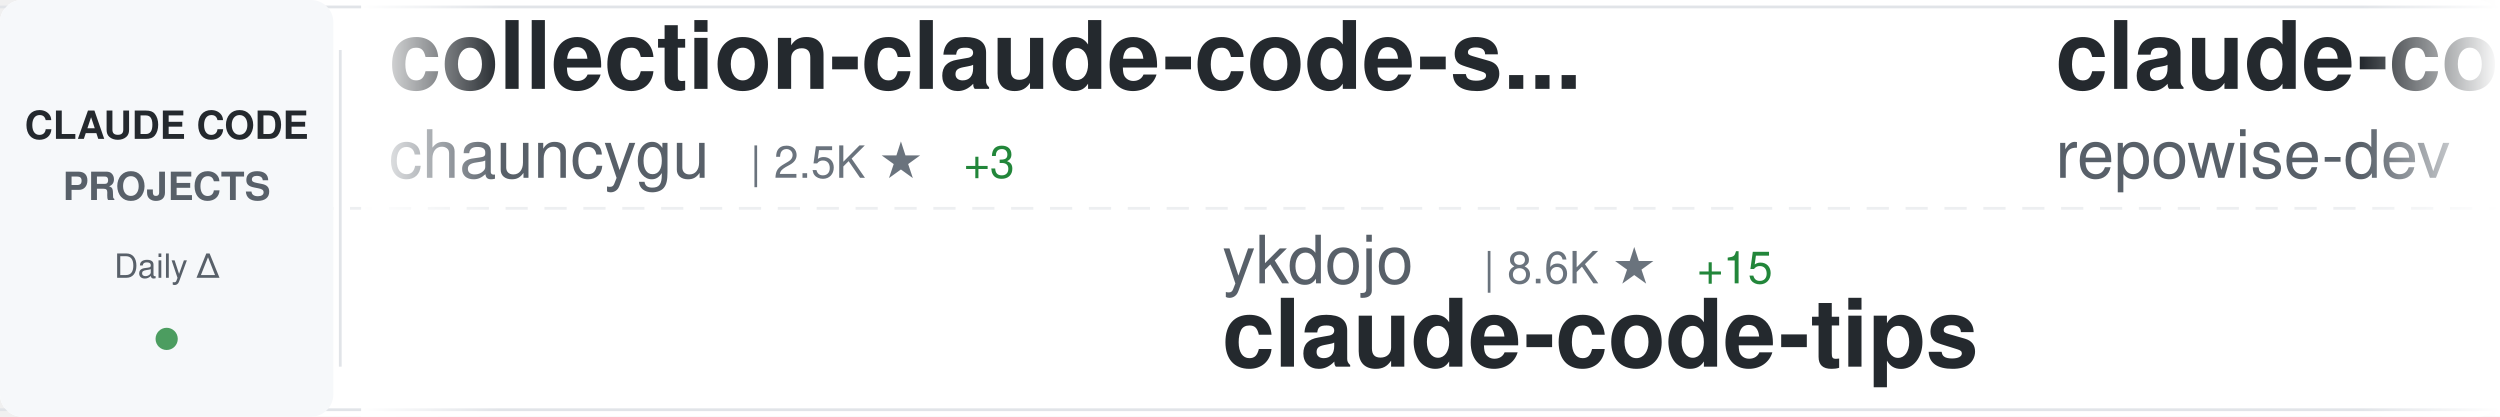
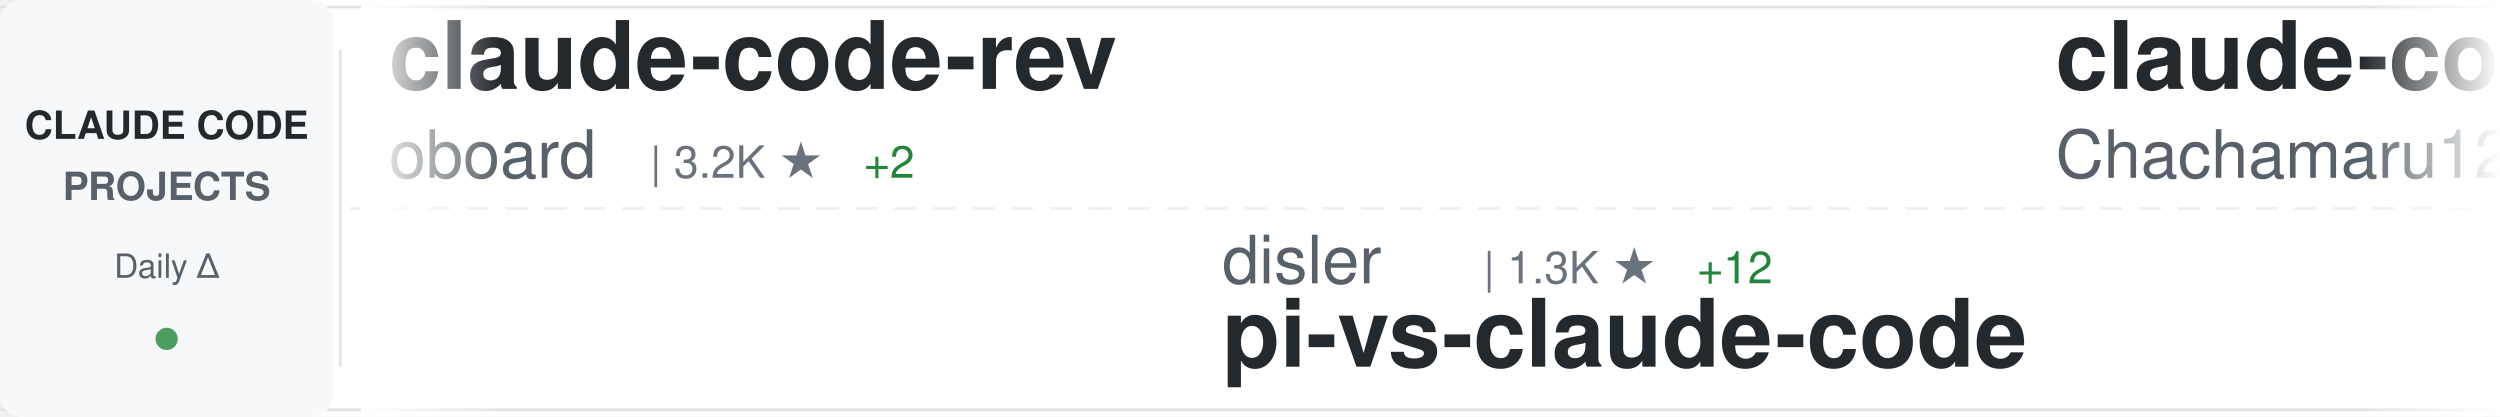
<svg xmlns="http://www.w3.org/2000/svg" width="900" height="150">
  <defs>
    <linearGradient id="awesomeLeftFade" x1="0%" y1="0%" x2="100%" y2="0%">
      <stop offset="0%" style="stop-color:#ffffff;stop-opacity:1" />
      <stop offset="100%" style="stop-color:#ffffff;stop-opacity:0" />
    </linearGradient>
    <linearGradient id="awesomeRightFade" x1="0%" y1="0%" x2="100%" y2="0%">
      <stop offset="0%" style="stop-color:#ffffff;stop-opacity:0" />
      <stop offset="100%" style="stop-color:#ffffff;stop-opacity:1" />
    </linearGradient>
  </defs>
  <rect width="900" height="150" fill="#ffffff" rx="8" />
  <rect x="0" y="2" width="900" height="1" fill="#e1e4e8" />
  <rect x="0" y="147" width="900" height="1" fill="#e1e4e8" />
  <line x1="0" y1="75" x2="900" y2="75" stroke="#e1e4e8" stroke-width="1" stroke-dasharray="8 6" opacity="0.6" />
  <rect x="0" y="0" width="120" height="150" fill="#f6f8fa" rx="8" />
  <text x="60" y="50" font-family="-apple-system, BlinkMacSystemFont, 'Segoe UI', Helvetica, Arial, sans-serif" font-size="14" font-weight="600" fill="#24292e" text-anchor="middle">CLAUDE CODE</text>
  <text x="60" y="72" font-family="-apple-system, BlinkMacSystemFont, 'Segoe UI', Helvetica, Arial, sans-serif" font-size="14" font-weight="600" fill="#586069" text-anchor="middle">PROJECTS</text>
  <text x="60" y="100" font-family="-apple-system, BlinkMacSystemFont, 'Segoe UI', Helvetica, Arial, sans-serif" font-size="12" font-weight="500" fill="#586069" text-anchor="middle">Daily Δ</text>
  <circle cx="60" cy="122" r="4" fill="#22863a" opacity="0.8" />
  <rect x="122" y="18" width="1" height="114" fill="#e1e4e8" />
  <clipPath id="awesomeTickerClip">
    <rect x="130" y="0" width="770" height="150" />
  </clipPath>
  <g clip-path="url(#awesomeTickerClip)">
    <g id="awesomeTickerItems">
      <animateTransform attributeName="transform" attributeType="XML" type="translate" from="0 0" to="-3000 0" dur="54s" repeatCount="indefinite" />
      <g transform="translate(0, 0)">
-         <text x="140" y="32" font-family="-apple-system, BlinkMacSystemFont, 'Segoe UI', Helvetica, Arial, sans-serif" font-size="34" font-weight="600" fill="#24292e">collection-claude-code-s...</text>
-         <text x="140" y="64" font-family="-apple-system, BlinkMacSystemFont, 'Segoe UI', Helvetica, Arial, sans-serif" font-size="24" font-weight="400" fill="#586069">chauncygu</text>
-         <text x="270" y="64" font-family="-apple-system, BlinkMacSystemFont, 'Segoe UI', Helvetica, Arial, sans-serif" font-size="16" font-weight="500" fill="#6a737d">| 2.5K ★</text>
-         <text x="347" y="64" font-family="-apple-system, BlinkMacSystemFont, 'Segoe UI', Helvetica, Arial, sans-serif" font-size="16" font-weight="500" fill="#22863a"> +3</text>
+         <text x="140" y="32" font-family="-apple-system, BlinkMacSystemFont, 'Segoe UI', Helvetica, Arial, sans-serif" font-size="34" font-weight="600" fill="#24292e">claude-code-rev</text>
+         <text x="140" y="64" font-family="-apple-system, BlinkMacSystemFont, 'Segoe UI', Helvetica, Arial, sans-serif" font-size="24" font-weight="400" fill="#586069">oboard</text>
+         <text x="234" y="64" font-family="-apple-system, BlinkMacSystemFont, 'Segoe UI', Helvetica, Arial, sans-serif" font-size="16" font-weight="500" fill="#6a737d">| 3.2K ★</text>
+         <text x="311" y="64" font-family="-apple-system, BlinkMacSystemFont, 'Segoe UI', Helvetica, Arial, sans-serif" font-size="16" font-weight="500" fill="#22863a"> +2</text>
      </g>
      <g transform="translate(300, 0)">
-         <text x="140" y="102" font-family="-apple-system, BlinkMacSystemFont, 'Segoe UI', Helvetica, Arial, sans-serif" font-size="24" font-weight="400" fill="#586069">ykdojo</text>
-         <text x="234" y="102" font-family="-apple-system, BlinkMacSystemFont, 'Segoe UI', Helvetica, Arial, sans-serif" font-size="16" font-weight="500" fill="#6a737d">| 8.6K ★</text>
-         <text x="311" y="102" font-family="-apple-system, BlinkMacSystemFont, 'Segoe UI', Helvetica, Arial, sans-serif" font-size="16" font-weight="500" fill="#22863a"> +15</text>
-         <text x="140" y="132" font-family="-apple-system, BlinkMacSystemFont, 'Segoe UI', Helvetica, Arial, sans-serif" font-size="34" font-weight="600" fill="#24292e">claude-code-tips</text>
+         <text x="140" y="102" font-family="-apple-system, BlinkMacSystemFont, 'Segoe UI', Helvetica, Arial, sans-serif" font-size="24" font-weight="400" fill="#586069">disler</text>
+         <text x="234" y="102" font-family="-apple-system, BlinkMacSystemFont, 'Segoe UI', Helvetica, Arial, sans-serif" font-size="16" font-weight="500" fill="#6a737d">| 1.3K ★</text>
+         <text x="311" y="102" font-family="-apple-system, BlinkMacSystemFont, 'Segoe UI', Helvetica, Arial, sans-serif" font-size="16" font-weight="500" fill="#22863a"> +12</text>
+         <text x="140" y="132" font-family="-apple-system, BlinkMacSystemFont, 'Segoe UI', Helvetica, Arial, sans-serif" font-size="34" font-weight="600" fill="#24292e">pi-vs-claude-code</text>
      </g>
      <g transform="translate(600, 0)">
-         <text x="140" y="32" font-family="-apple-system, BlinkMacSystemFont, 'Segoe UI', Helvetica, Arial, sans-serif" font-size="34" font-weight="600" fill="#24292e">claude-code-prompts</text>
-         <text x="140" y="64" font-family="-apple-system, BlinkMacSystemFont, 'Segoe UI', Helvetica, Arial, sans-serif" font-size="24" font-weight="400" fill="#586069">repowise-dev</text>
-         <text x="306" y="64" font-family="-apple-system, BlinkMacSystemFont, 'Segoe UI', Helvetica, Arial, sans-serif" font-size="16" font-weight="500" fill="#6a737d">| 1.1K ★</text>
-         <text x="383" y="64" font-family="-apple-system, BlinkMacSystemFont, 'Segoe UI', Helvetica, Arial, sans-serif" font-size="16" font-weight="500" fill="#22863a"> +1</text>
+         <text x="140" y="32" font-family="-apple-system, BlinkMacSystemFont, 'Segoe UI', Helvetica, Arial, sans-serif" font-size="34" font-weight="600" fill="#24292e">claude-code-harness</text>
+         <text x="140" y="64" font-family="-apple-system, BlinkMacSystemFont, 'Segoe UI', Helvetica, Arial, sans-serif" font-size="24" font-weight="400" fill="#586069">Chachamaru127</text>
+         <text x="318" y="64" font-family="-apple-system, BlinkMacSystemFont, 'Segoe UI', Helvetica, Arial, sans-serif" font-size="16" font-weight="500" fill="#6a737d">| 2.5K ★</text>
+         <text x="395" y="64" font-family="-apple-system, BlinkMacSystemFont, 'Segoe UI', Helvetica, Arial, sans-serif" font-size="16" font-weight="500" fill="#22863a"> +98</text>
      </g>
      <g transform="translate(900, 0)">
-         <text x="140" y="102" font-family="-apple-system, BlinkMacSystemFont, 'Segoe UI', Helvetica, Arial, sans-serif" font-size="24" font-weight="400" fill="#586069">affaan-m</text>
-         <text x="258" y="102" font-family="-apple-system, BlinkMacSystemFont, 'Segoe UI', Helvetica, Arial, sans-serif" font-size="16" font-weight="500" fill="#6a737d">| 201.9K ★</text>
-         <text x="353" y="102" font-family="-apple-system, BlinkMacSystemFont, 'Segoe UI', Helvetica, Arial, sans-serif" font-size="16" font-weight="500" fill="#22863a"> +1.8K</text>
-         <text x="140" y="132" font-family="-apple-system, BlinkMacSystemFont, 'Segoe UI', Helvetica, Arial, sans-serif" font-size="34" font-weight="600" fill="#24292e">ECC</text>
+         <text x="140" y="102" font-family="-apple-system, BlinkMacSystemFont, 'Segoe UI', Helvetica, Arial, sans-serif" font-size="24" font-weight="400" fill="#586069">KPR111</text>
+         <text x="234" y="102" font-family="-apple-system, BlinkMacSystemFont, 'Segoe UI', Helvetica, Arial, sans-serif" font-size="16" font-weight="500" fill="#6a737d">| 18 ★</text>
+         <text x="140" y="132" font-family="-apple-system, BlinkMacSystemFont, 'Segoe UI', Helvetica, Arial, sans-serif" font-size="34" font-weight="600" fill="#24292e">Claude-Code</text>
      </g>
      <g transform="translate(1200, 0)">
-         <text x="140" y="32" font-family="-apple-system, BlinkMacSystemFont, 'Segoe UI', Helvetica, Arial, sans-serif" font-size="34" font-weight="600" fill="#24292e">claude-code-workflows</text>
-         <text x="140" y="64" font-family="-apple-system, BlinkMacSystemFont, 'Segoe UI', Helvetica, Arial, sans-serif" font-size="24" font-weight="400" fill="#586069">OneRedOak</text>
-         <text x="270" y="64" font-family="-apple-system, BlinkMacSystemFont, 'Segoe UI', Helvetica, Arial, sans-serif" font-size="16" font-weight="500" fill="#6a737d">| 3.8K ★</text>
-         <text x="347" y="64" font-family="-apple-system, BlinkMacSystemFont, 'Segoe UI', Helvetica, Arial, sans-serif" font-size="16" font-weight="500" fill="#22863a"> +1</text>
+         <text x="140" y="32" font-family="-apple-system, BlinkMacSystemFont, 'Segoe UI', Helvetica, Arial, sans-serif" font-size="34" font-weight="600" fill="#24292e">claude-code-tudou</text>
+         <text x="140" y="64" font-family="-apple-system, BlinkMacSystemFont, 'Segoe UI', Helvetica, Arial, sans-serif" font-size="24" font-weight="400" fill="#586069">AICoderTudou</text>
+         <text x="306" y="64" font-family="-apple-system, BlinkMacSystemFont, 'Segoe UI', Helvetica, Arial, sans-serif" font-size="16" font-weight="500" fill="#6a737d">| 501 ★</text>
      </g>
      <g transform="translate(1500, 0)">
-         <text x="140" y="102" font-family="-apple-system, BlinkMacSystemFont, 'Segoe UI', Helvetica, Arial, sans-serif" font-size="24" font-weight="400" fill="#586069">Windy3f3f3f3f</text>
-         <text x="318" y="102" font-family="-apple-system, BlinkMacSystemFont, 'Segoe UI', Helvetica, Arial, sans-serif" font-size="16" font-weight="500" fill="#6a737d">| 1.3K ★</text>
-         <text x="395" y="102" font-family="-apple-system, BlinkMacSystemFont, 'Segoe UI', Helvetica, Arial, sans-serif" font-size="16" font-weight="500" fill="#22863a"> +8</text>
-         <text x="140" y="132" font-family="-apple-system, BlinkMacSystemFont, 'Segoe UI', Helvetica, Arial, sans-serif" font-size="34" font-weight="600" fill="#24292e">claude-code-from-scratch</text>
+         <text x="140" y="102" font-family="-apple-system, BlinkMacSystemFont, 'Segoe UI', Helvetica, Arial, sans-serif" font-size="24" font-weight="400" fill="#586069">Yeachan-Heo</text>
+         <text x="294" y="102" font-family="-apple-system, BlinkMacSystemFont, 'Segoe UI', Helvetica, Arial, sans-serif" font-size="16" font-weight="500" fill="#6a737d">| 35.5K ★</text>
+         <text x="380" y="102" font-family="-apple-system, BlinkMacSystemFont, 'Segoe UI', Helvetica, Arial, sans-serif" font-size="16" font-weight="500" fill="#22863a"> +88</text>
+         <text x="140" y="132" font-family="-apple-system, BlinkMacSystemFont, 'Segoe UI', Helvetica, Arial, sans-serif" font-size="34" font-weight="600" fill="#24292e">oh-my-claudecode</text>
      </g>
      <g transform="translate(1800, 0)">
-         <text x="140" y="32" font-family="-apple-system, BlinkMacSystemFont, 'Segoe UI', Helvetica, Arial, sans-serif" font-size="34" font-weight="600" fill="#24292e">claude-coder</text>
-         <text x="140" y="64" font-family="-apple-system, BlinkMacSystemFont, 'Segoe UI', Helvetica, Arial, sans-serif" font-size="24" font-weight="400" fill="#586069">kodu-ai</text>
-         <text x="246" y="64" font-family="-apple-system, BlinkMacSystemFont, 'Segoe UI', Helvetica, Arial, sans-serif" font-size="16" font-weight="500" fill="#6a737d">| 5.3K ★</text>
+         <text x="140" y="32" font-family="-apple-system, BlinkMacSystemFont, 'Segoe UI', Helvetica, Arial, sans-serif" font-size="34" font-weight="600" fill="#24292e">claude-code-router</text>
+         <text x="140" y="64" font-family="-apple-system, BlinkMacSystemFont, 'Segoe UI', Helvetica, Arial, sans-serif" font-size="24" font-weight="400" fill="#586069">musistudio</text>
+         <text x="282" y="64" font-family="-apple-system, BlinkMacSystemFont, 'Segoe UI', Helvetica, Arial, sans-serif" font-size="16" font-weight="500" fill="#6a737d">| 34.6K ★</text>
+         <text x="368" y="64" font-family="-apple-system, BlinkMacSystemFont, 'Segoe UI', Helvetica, Arial, sans-serif" font-size="16" font-weight="500" fill="#22863a"> +48</text>
      </g>
      <g transform="translate(2100, 0)">
-         <text x="140" y="102" font-family="-apple-system, BlinkMacSystemFont, 'Segoe UI', Helvetica, Arial, sans-serif" font-size="24" font-weight="400" fill="#586069">AICoderTudou</text>
-         <text x="306" y="102" font-family="-apple-system, BlinkMacSystemFont, 'Segoe UI', Helvetica, Arial, sans-serif" font-size="16" font-weight="500" fill="#6a737d">| 501 ★</text>
-         <text x="140" y="132" font-family="-apple-system, BlinkMacSystemFont, 'Segoe UI', Helvetica, Arial, sans-serif" font-size="34" font-weight="600" fill="#24292e">claude-code-tudou</text>
+         <text x="140" y="102" font-family="-apple-system, BlinkMacSystemFont, 'Segoe UI', Helvetica, Arial, sans-serif" font-size="24" font-weight="400" fill="#586069">anthropics</text>
+         <text x="282" y="102" font-family="-apple-system, BlinkMacSystemFont, 'Segoe UI', Helvetica, Arial, sans-serif" font-size="16" font-weight="500" fill="#6a737d">| 145.1K ★</text>
+         <text x="377" y="102" font-family="-apple-system, BlinkMacSystemFont, 'Segoe UI', Helvetica, Arial, sans-serif" font-size="16" font-weight="500" fill="#22863a"> +504</text>
+         <text x="140" y="132" font-family="-apple-system, BlinkMacSystemFont, 'Segoe UI', Helvetica, Arial, sans-serif" font-size="34" font-weight="600" fill="#24292e">skills</text>
      </g>
      <g transform="translate(2400, 0)">
-         <text x="140" y="32" font-family="-apple-system, BlinkMacSystemFont, 'Segoe UI', Helvetica, Arial, sans-serif" font-size="34" font-weight="600" fill="#24292e">claude-code-best-practic...</text>
-         <text x="140" y="64" font-family="-apple-system, BlinkMacSystemFont, 'Segoe UI', Helvetica, Arial, sans-serif" font-size="24" font-weight="400" fill="#586069">shanraisshan</text>
-         <text x="306" y="64" font-family="-apple-system, BlinkMacSystemFont, 'Segoe UI', Helvetica, Arial, sans-serif" font-size="16" font-weight="500" fill="#6a737d">| 55.9K ★</text>
-         <text x="392" y="64" font-family="-apple-system, BlinkMacSystemFont, 'Segoe UI', Helvetica, Arial, sans-serif" font-size="16" font-weight="500" fill="#22863a"> +207</text>
+         <text x="140" y="32" font-family="-apple-system, BlinkMacSystemFont, 'Segoe UI', Helvetica, Arial, sans-serif" font-size="34" font-weight="600" fill="#24292e">claude-code-rust</text>
+         <text x="140" y="64" font-family="-apple-system, BlinkMacSystemFont, 'Segoe UI', Helvetica, Arial, sans-serif" font-size="24" font-weight="400" fill="#586069">lorryjovens-hub</text>
+         <text x="342" y="64" font-family="-apple-system, BlinkMacSystemFont, 'Segoe UI', Helvetica, Arial, sans-serif" font-size="16" font-weight="500" fill="#6a737d">| 1.6K ★</text>
+         <text x="419" y="64" font-family="-apple-system, BlinkMacSystemFont, 'Segoe UI', Helvetica, Arial, sans-serif" font-size="16" font-weight="500" fill="#22863a"> +2</text>
      </g>
      <g transform="translate(2700, 0)">
-         <text x="140" y="102" font-family="-apple-system, BlinkMacSystemFont, 'Segoe UI', Helvetica, Arial, sans-serif" font-size="24" font-weight="400" fill="#586069">shareAI-lab</text>
-         <text x="294" y="102" font-family="-apple-system, BlinkMacSystemFont, 'Segoe UI', Helvetica, Arial, sans-serif" font-size="16" font-weight="500" fill="#6a737d">| 64.1K ★</text>
-         <text x="380" y="102" font-family="-apple-system, BlinkMacSystemFont, 'Segoe UI', Helvetica, Arial, sans-serif" font-size="16" font-weight="500" fill="#22863a"> +236</text>
-         <text x="140" y="132" font-family="-apple-system, BlinkMacSystemFont, 'Segoe UI', Helvetica, Arial, sans-serif" font-size="34" font-weight="600" fill="#24292e">learn-claude-code</text>
+         <text x="140" y="102" font-family="-apple-system, BlinkMacSystemFont, 'Segoe UI', Helvetica, Arial, sans-serif" font-size="24" font-weight="400" fill="#586069">lintsinghua</text>
+         <text x="294" y="102" font-family="-apple-system, BlinkMacSystemFont, 'Segoe UI', Helvetica, Arial, sans-serif" font-size="16" font-weight="500" fill="#6a737d">| 3.5K ★</text>
+         <text x="371" y="102" font-family="-apple-system, BlinkMacSystemFont, 'Segoe UI', Helvetica, Arial, sans-serif" font-size="16" font-weight="500" fill="#22863a"> +17</text>
+         <text x="140" y="132" font-family="-apple-system, BlinkMacSystemFont, 'Segoe UI', Helvetica, Arial, sans-serif" font-size="34" font-weight="600" fill="#24292e">claude-code-book</text>
      </g>
      <g transform="translate(3000, 0)">
-         <text x="140" y="32" font-family="-apple-system, BlinkMacSystemFont, 'Segoe UI', Helvetica, Arial, sans-serif" font-size="34" font-weight="600" fill="#24292e">collection-claude-code-s...</text>
-         <text x="140" y="64" font-family="-apple-system, BlinkMacSystemFont, 'Segoe UI', Helvetica, Arial, sans-serif" font-size="24" font-weight="400" fill="#586069">chauncygu</text>
-         <text x="270" y="64" font-family="-apple-system, BlinkMacSystemFont, 'Segoe UI', Helvetica, Arial, sans-serif" font-size="16" font-weight="500" fill="#6a737d">| 2.5K ★</text>
-         <text x="347" y="64" font-family="-apple-system, BlinkMacSystemFont, 'Segoe UI', Helvetica, Arial, sans-serif" font-size="16" font-weight="500" fill="#22863a"> +3</text>
+         <text x="140" y="32" font-family="-apple-system, BlinkMacSystemFont, 'Segoe UI', Helvetica, Arial, sans-serif" font-size="34" font-weight="600" fill="#24292e">claude-code-rev</text>
+         <text x="140" y="64" font-family="-apple-system, BlinkMacSystemFont, 'Segoe UI', Helvetica, Arial, sans-serif" font-size="24" font-weight="400" fill="#586069">oboard</text>
+         <text x="234" y="64" font-family="-apple-system, BlinkMacSystemFont, 'Segoe UI', Helvetica, Arial, sans-serif" font-size="16" font-weight="500" fill="#6a737d">| 3.2K ★</text>
+         <text x="311" y="64" font-family="-apple-system, BlinkMacSystemFont, 'Segoe UI', Helvetica, Arial, sans-serif" font-size="16" font-weight="500" fill="#22863a"> +2</text>
      </g>
      <g transform="translate(3300, 0)">
-         <text x="140" y="102" font-family="-apple-system, BlinkMacSystemFont, 'Segoe UI', Helvetica, Arial, sans-serif" font-size="24" font-weight="400" fill="#586069">ykdojo</text>
-         <text x="234" y="102" font-family="-apple-system, BlinkMacSystemFont, 'Segoe UI', Helvetica, Arial, sans-serif" font-size="16" font-weight="500" fill="#6a737d">| 8.6K ★</text>
-         <text x="311" y="102" font-family="-apple-system, BlinkMacSystemFont, 'Segoe UI', Helvetica, Arial, sans-serif" font-size="16" font-weight="500" fill="#22863a"> +15</text>
-         <text x="140" y="132" font-family="-apple-system, BlinkMacSystemFont, 'Segoe UI', Helvetica, Arial, sans-serif" font-size="34" font-weight="600" fill="#24292e">claude-code-tips</text>
+         <text x="140" y="102" font-family="-apple-system, BlinkMacSystemFont, 'Segoe UI', Helvetica, Arial, sans-serif" font-size="24" font-weight="400" fill="#586069">disler</text>
+         <text x="234" y="102" font-family="-apple-system, BlinkMacSystemFont, 'Segoe UI', Helvetica, Arial, sans-serif" font-size="16" font-weight="500" fill="#6a737d">| 1.3K ★</text>
+         <text x="311" y="102" font-family="-apple-system, BlinkMacSystemFont, 'Segoe UI', Helvetica, Arial, sans-serif" font-size="16" font-weight="500" fill="#22863a"> +12</text>
+         <text x="140" y="132" font-family="-apple-system, BlinkMacSystemFont, 'Segoe UI', Helvetica, Arial, sans-serif" font-size="34" font-weight="600" fill="#24292e">pi-vs-claude-code</text>
      </g>
      <g transform="translate(3600, 0)">
-         <text x="140" y="32" font-family="-apple-system, BlinkMacSystemFont, 'Segoe UI', Helvetica, Arial, sans-serif" font-size="34" font-weight="600" fill="#24292e">claude-code-prompts</text>
-         <text x="140" y="64" font-family="-apple-system, BlinkMacSystemFont, 'Segoe UI', Helvetica, Arial, sans-serif" font-size="24" font-weight="400" fill="#586069">repowise-dev</text>
-         <text x="306" y="64" font-family="-apple-system, BlinkMacSystemFont, 'Segoe UI', Helvetica, Arial, sans-serif" font-size="16" font-weight="500" fill="#6a737d">| 1.1K ★</text>
-         <text x="383" y="64" font-family="-apple-system, BlinkMacSystemFont, 'Segoe UI', Helvetica, Arial, sans-serif" font-size="16" font-weight="500" fill="#22863a"> +1</text>
+         <text x="140" y="32" font-family="-apple-system, BlinkMacSystemFont, 'Segoe UI', Helvetica, Arial, sans-serif" font-size="34" font-weight="600" fill="#24292e">claude-code-harness</text>
+         <text x="140" y="64" font-family="-apple-system, BlinkMacSystemFont, 'Segoe UI', Helvetica, Arial, sans-serif" font-size="24" font-weight="400" fill="#586069">Chachamaru127</text>
+         <text x="318" y="64" font-family="-apple-system, BlinkMacSystemFont, 'Segoe UI', Helvetica, Arial, sans-serif" font-size="16" font-weight="500" fill="#6a737d">| 2.5K ★</text>
+         <text x="395" y="64" font-family="-apple-system, BlinkMacSystemFont, 'Segoe UI', Helvetica, Arial, sans-serif" font-size="16" font-weight="500" fill="#22863a"> +98</text>
      </g>
      <g transform="translate(3900, 0)">
-         <text x="140" y="102" font-family="-apple-system, BlinkMacSystemFont, 'Segoe UI', Helvetica, Arial, sans-serif" font-size="24" font-weight="400" fill="#586069">affaan-m</text>
-         <text x="258" y="102" font-family="-apple-system, BlinkMacSystemFont, 'Segoe UI', Helvetica, Arial, sans-serif" font-size="16" font-weight="500" fill="#6a737d">| 201.9K ★</text>
-         <text x="353" y="102" font-family="-apple-system, BlinkMacSystemFont, 'Segoe UI', Helvetica, Arial, sans-serif" font-size="16" font-weight="500" fill="#22863a"> +1.8K</text>
-         <text x="140" y="132" font-family="-apple-system, BlinkMacSystemFont, 'Segoe UI', Helvetica, Arial, sans-serif" font-size="34" font-weight="600" fill="#24292e">ECC</text>
+         <text x="140" y="102" font-family="-apple-system, BlinkMacSystemFont, 'Segoe UI', Helvetica, Arial, sans-serif" font-size="24" font-weight="400" fill="#586069">KPR111</text>
+         <text x="234" y="102" font-family="-apple-system, BlinkMacSystemFont, 'Segoe UI', Helvetica, Arial, sans-serif" font-size="16" font-weight="500" fill="#6a737d">| 18 ★</text>
+         <text x="140" y="132" font-family="-apple-system, BlinkMacSystemFont, 'Segoe UI', Helvetica, Arial, sans-serif" font-size="34" font-weight="600" fill="#24292e">Claude-Code</text>
      </g>
    </g>
  </g>
  <rect x="130" y="0" width="50" height="150" fill="url(#awesomeLeftFade)" />
  <rect x="850" y="0" width="50" height="150" fill="url(#awesomeRightFade)" />
</svg>
